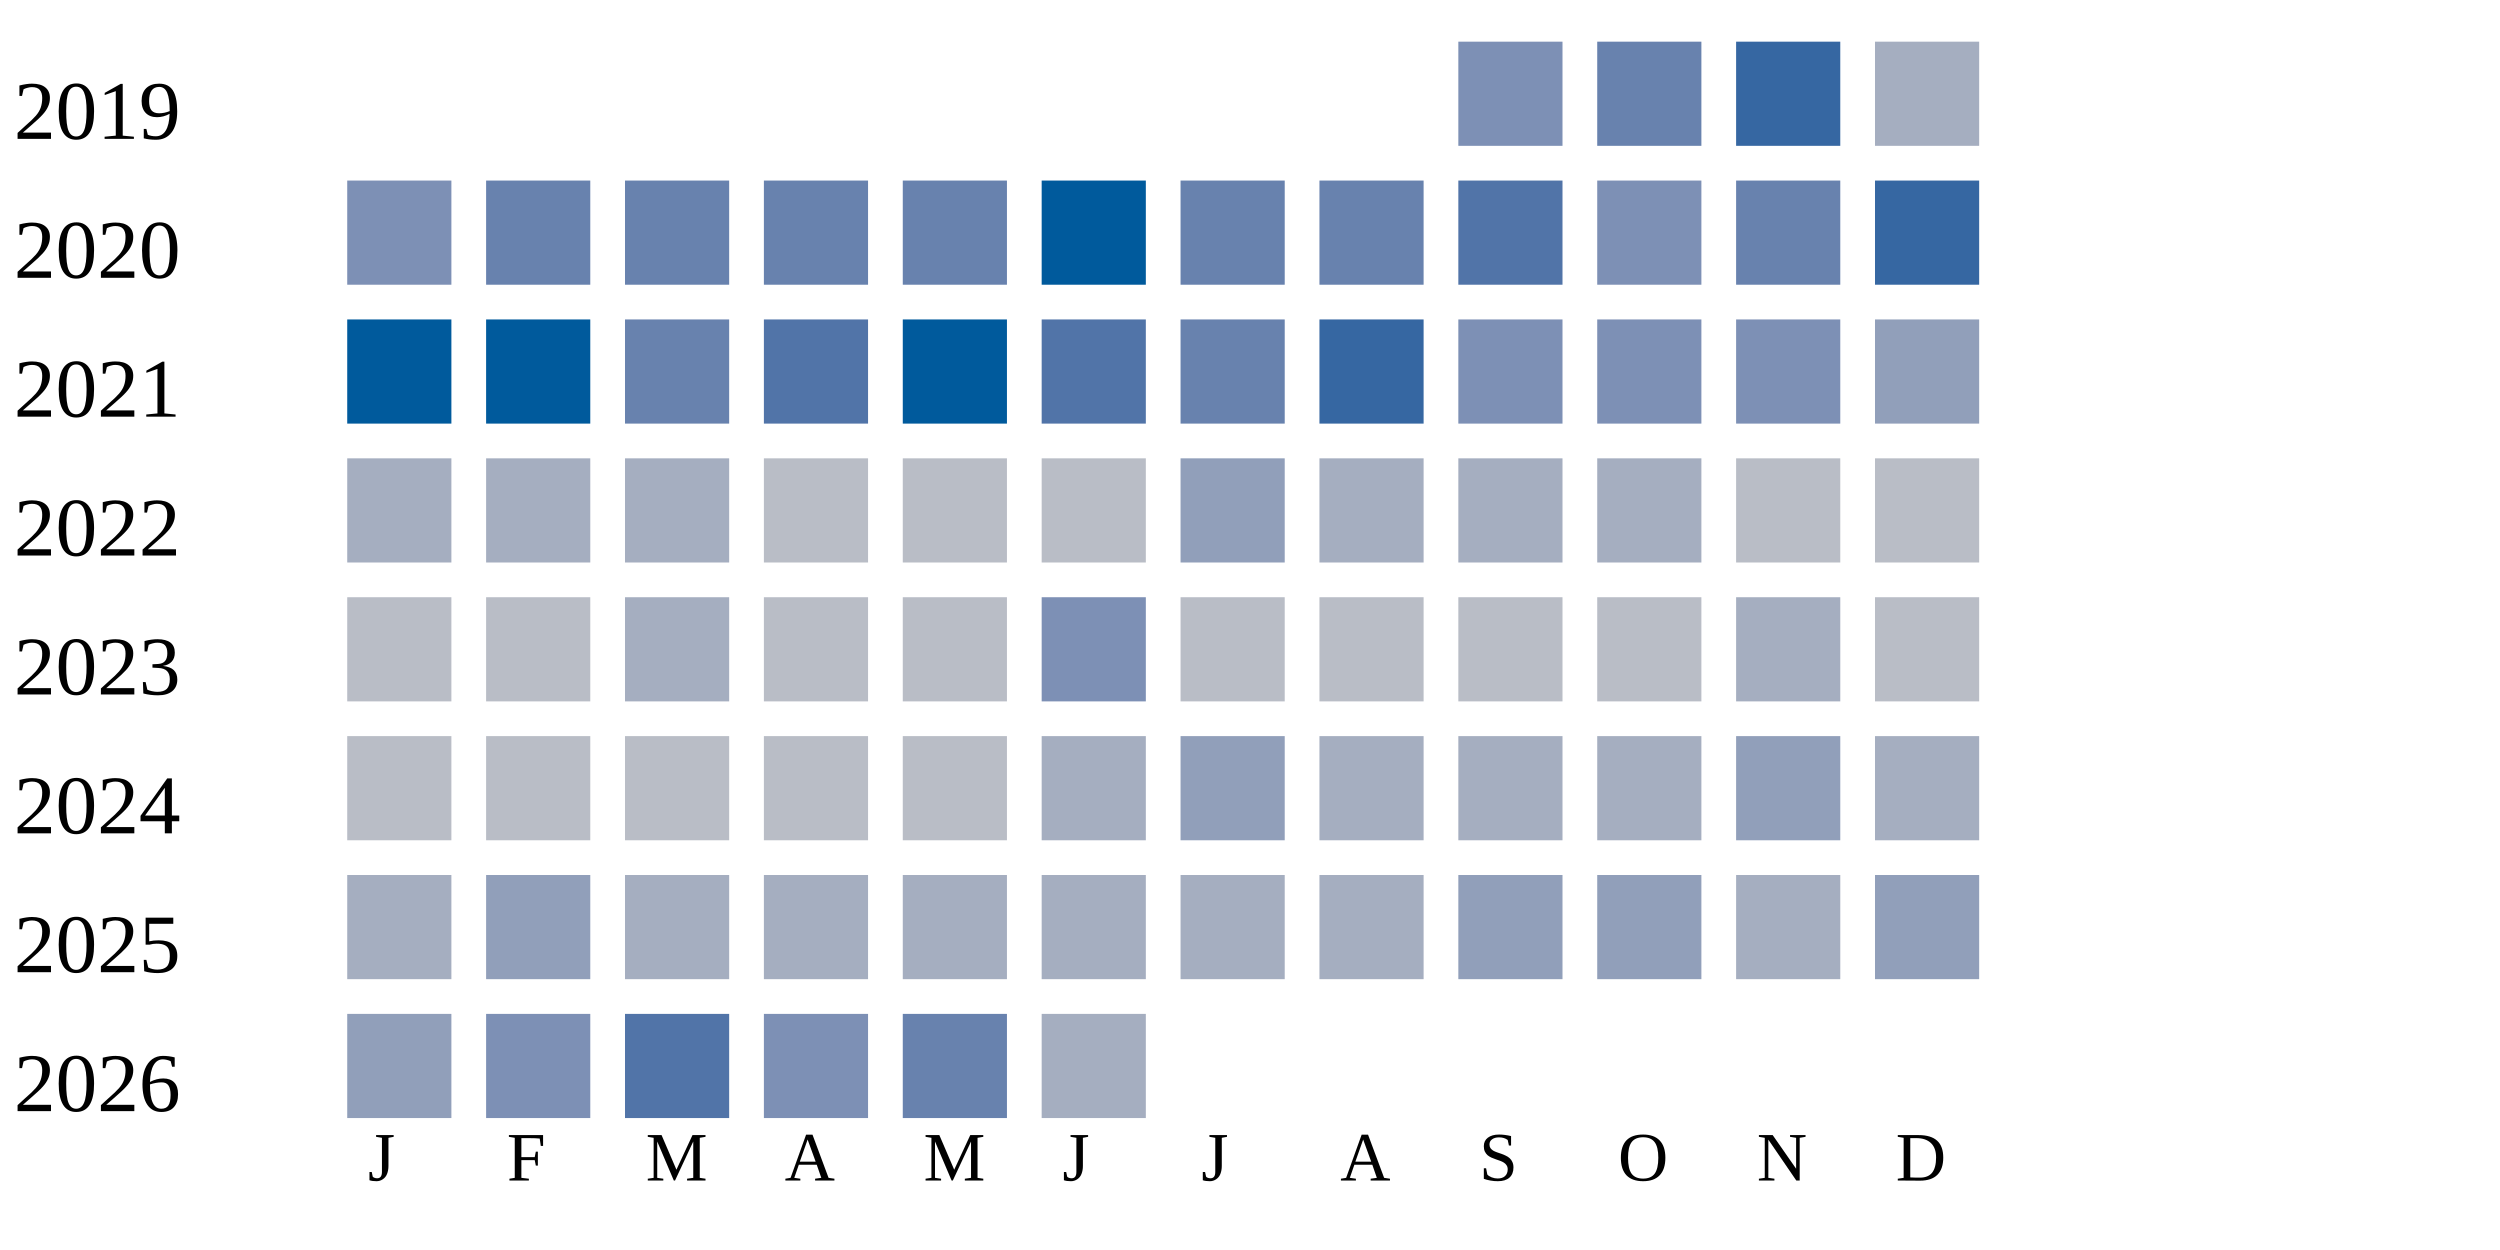
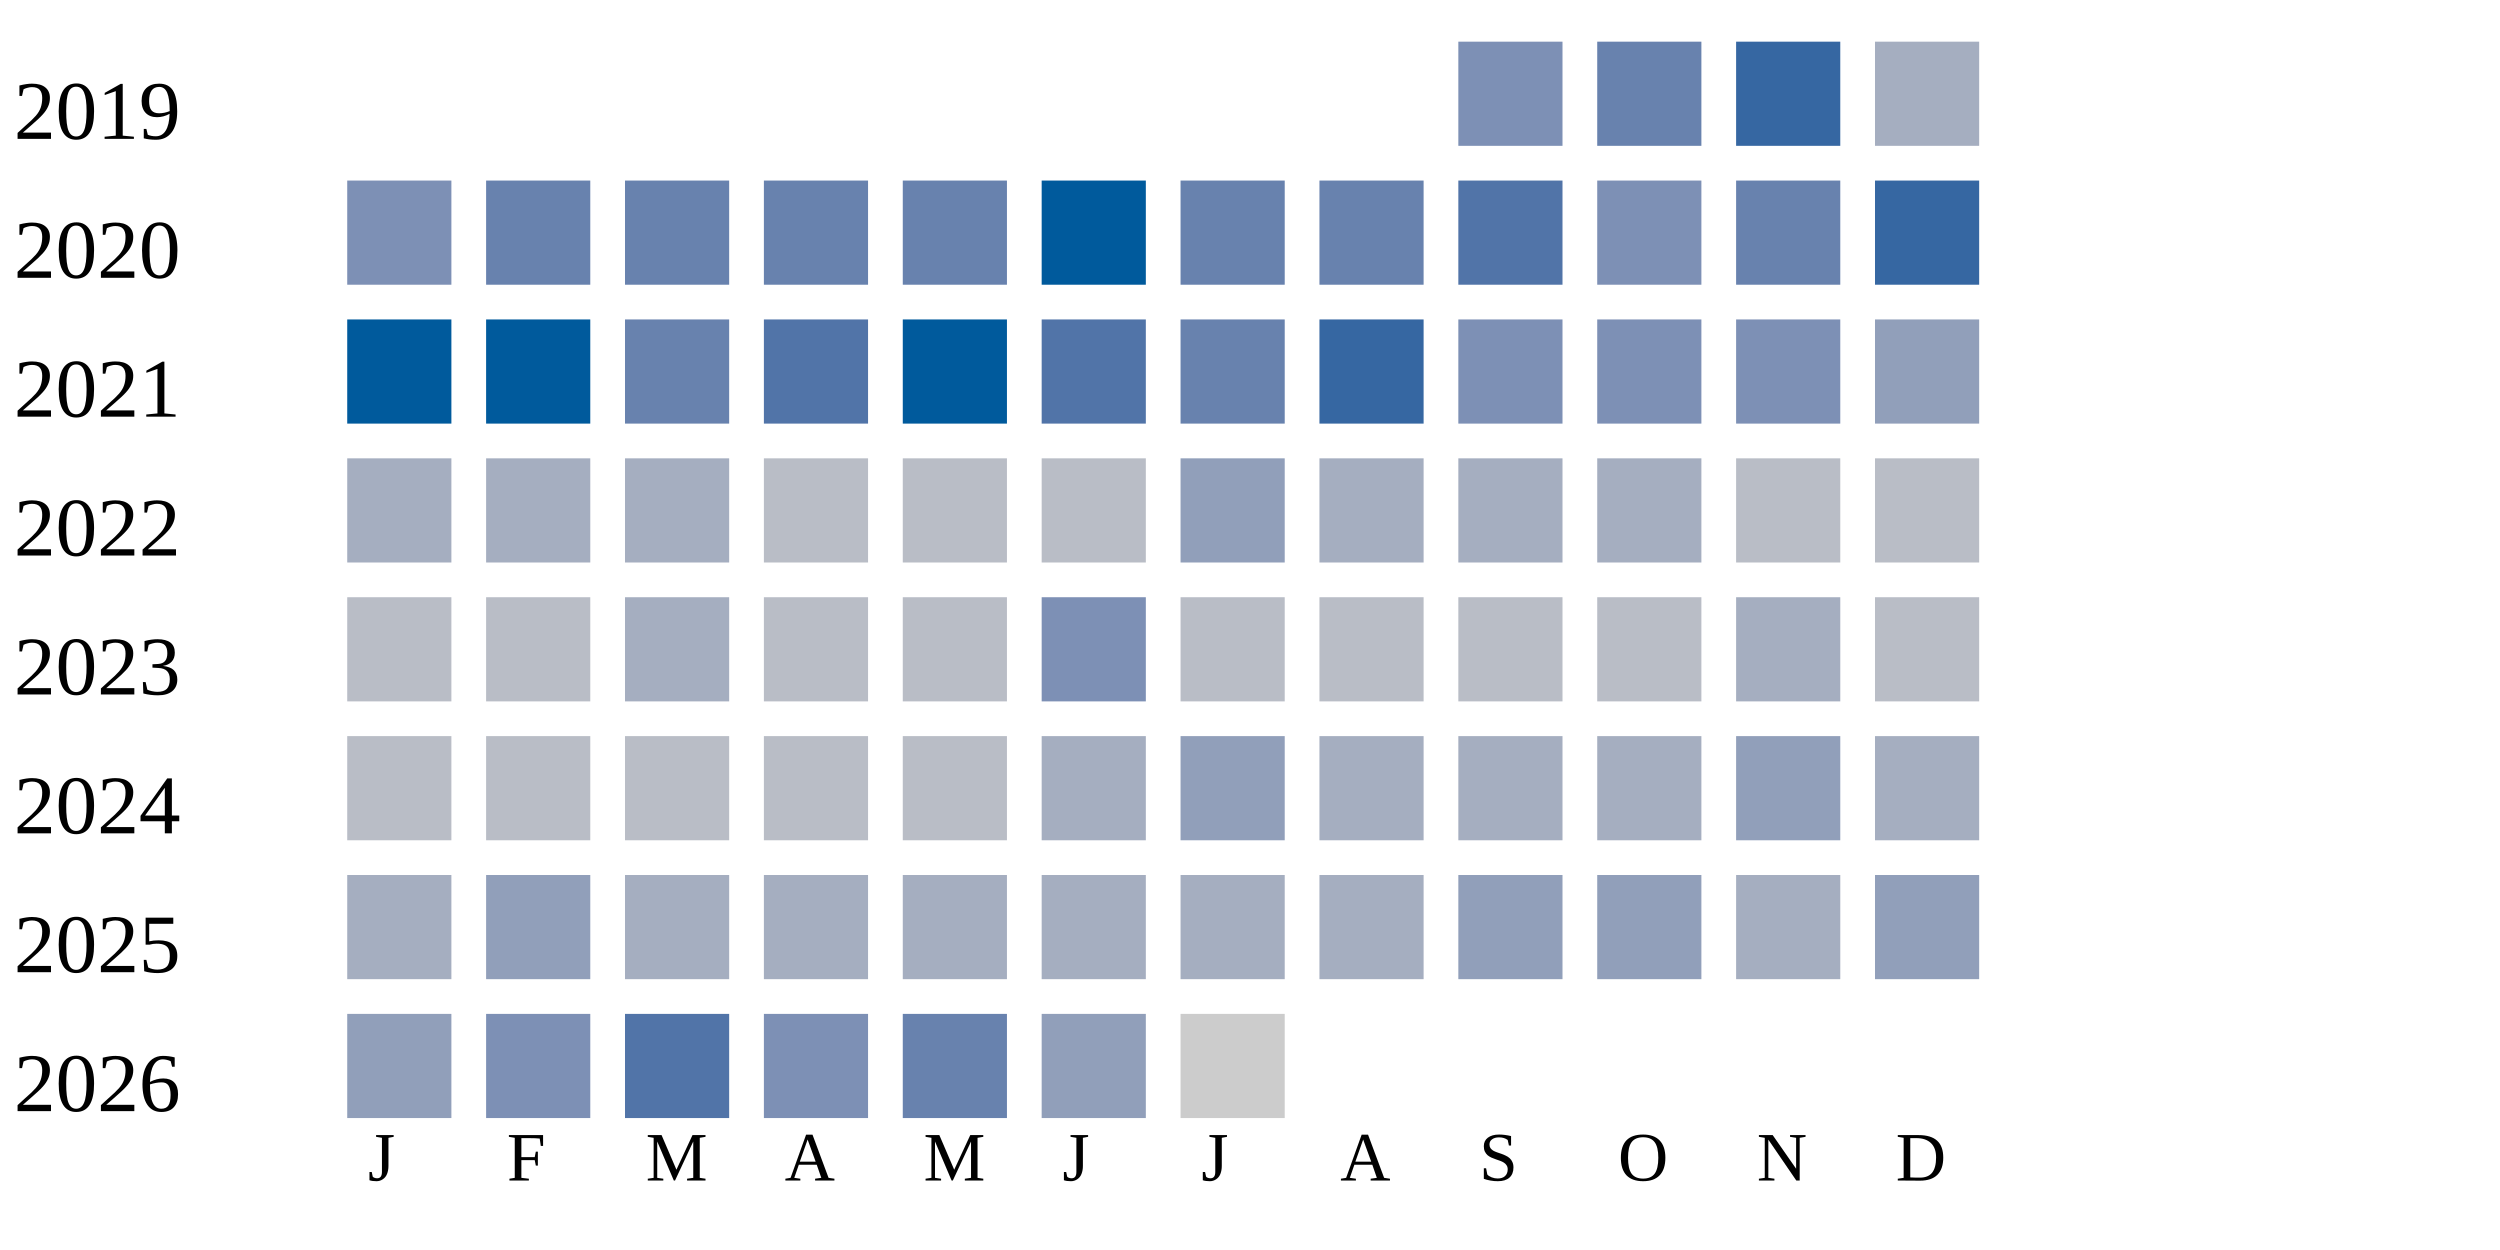
<svg xmlns="http://www.w3.org/2000/svg" width="360" height="180">
  <g transform="translate(0 0)">
    <text x="2" y="20">2019</text>
    <rect x="210" y="6" width="15" height="15" fill="#7d90b5" />
    <rect x="230" y="6" width="15" height="15" fill="#6882ae" />
    <rect x="250" y="6" width="15" height="15" fill="#3667a2" />
    <rect x="270" y="6" width="15" height="15" fill="#a5aec0" />
  </g>
  <g transform="translate(0 20)">
    <text x="2" y="20">2020</text>
    <rect x="50" y="6" width="15" height="15" fill="#7d90b5" />
    <rect x="70" y="6" width="15" height="15" fill="#6882ae" />
    <rect x="90" y="6" width="15" height="15" fill="#6882ae" />
    <rect x="110" y="6" width="15" height="15" fill="#6882ae" />
    <rect x="130" y="6" width="15" height="15" fill="#6882ae" />
    <rect x="150" y="6" width="15" height="15" fill="#005a9c" />
    <rect x="170" y="6" width="15" height="15" fill="#6882ae" />
    <rect x="190" y="6" width="15" height="15" fill="#6882ae" />
    <rect x="210" y="6" width="15" height="15" fill="#5174a8" />
    <rect x="230" y="6" width="15" height="15" fill="#7d90b5" />
    <rect x="250" y="6" width="15" height="15" fill="#6882ae" />
    <rect x="270" y="6" width="15" height="15" fill="#3667a2" />
  </g>
  <g transform="translate(0 40)">
    <text x="2" y="20">2021</text>
    <rect x="50" y="6" width="15" height="15" fill="#005a9c" />
    <rect x="70" y="6" width="15" height="15" fill="#005a9c" />
    <rect x="90" y="6" width="15" height="15" fill="#6882ae" />
    <rect x="110" y="6" width="15" height="15" fill="#5174a8" />
    <rect x="130" y="6" width="15" height="15" fill="#005a9c" />
    <rect x="150" y="6" width="15" height="15" fill="#5174a8" />
    <rect x="170" y="6" width="15" height="15" fill="#6882ae" />
    <rect x="190" y="6" width="15" height="15" fill="#3667a2" />
    <rect x="210" y="6" width="15" height="15" fill="#7d90b5" />
    <rect x="230" y="6" width="15" height="15" fill="#7d90b5" />
    <rect x="250" y="6" width="15" height="15" fill="#7d90b5" />
    <rect x="270" y="6" width="15" height="15" fill="#919fba" />
  </g>
  <g transform="translate(0 60)">
    <text x="2" y="20">2022</text>
    <rect x="50" y="6" width="15" height="15" fill="#a5aec0" />
    <rect x="70" y="6" width="15" height="15" fill="#a5aec0" />
    <rect x="90" y="6" width="15" height="15" fill="#a5aec0" />
    <rect x="110" y="6" width="15" height="15" fill="#b9bdc6" />
    <rect x="130" y="6" width="15" height="15" fill="#b9bdc6" />
    <rect x="150" y="6" width="15" height="15" fill="#b9bdc6" />
    <rect x="170" y="6" width="15" height="15" fill="#919fba" />
    <rect x="190" y="6" width="15" height="15" fill="#a5aec0" />
    <rect x="210" y="6" width="15" height="15" fill="#a5aec0" />
    <rect x="230" y="6" width="15" height="15" fill="#a5aec0" />
    <rect x="250" y="6" width="15" height="15" fill="#b9bdc6" />
    <rect x="270" y="6" width="15" height="15" fill="#b9bdc6" />
  </g>
  <g transform="translate(0 80)">
    <text x="2" y="20">2023</text>
    <rect x="50" y="6" width="15" height="15" fill="#b9bdc6" />
    <rect x="70" y="6" width="15" height="15" fill="#b9bdc6" />
    <rect x="90" y="6" width="15" height="15" fill="#a5aec0" />
    <rect x="110" y="6" width="15" height="15" fill="#b9bdc6" />
    <rect x="130" y="6" width="15" height="15" fill="#b9bdc6" />
    <rect x="150" y="6" width="15" height="15" fill="#7d90b5" />
    <rect x="170" y="6" width="15" height="15" fill="#b9bdc6" />
    <rect x="190" y="6" width="15" height="15" fill="#b9bdc6" />
    <rect x="210" y="6" width="15" height="15" fill="#b9bdc6" />
    <rect x="230" y="6" width="15" height="15" fill="#b9bdc6" />
    <rect x="250" y="6" width="15" height="15" fill="#a5aec0" />
    <rect x="270" y="6" width="15" height="15" fill="#b9bdc6" />
  </g>
  <g transform="translate(0 100)">
    <text x="2" y="20">2024</text>
    <rect x="50" y="6" width="15" height="15" fill="#b9bdc6" />
    <rect x="70" y="6" width="15" height="15" fill="#b9bdc6" />
    <rect x="90" y="6" width="15" height="15" fill="#b9bdc6" />
    <rect x="110" y="6" width="15" height="15" fill="#b9bdc6" />
    <rect x="130" y="6" width="15" height="15" fill="#b9bdc6" />
    <rect x="150" y="6" width="15" height="15" fill="#a5aec0" />
    <rect x="170" y="6" width="15" height="15" fill="#919fba" />
    <rect x="190" y="6" width="15" height="15" fill="#a5aec0" />
    <rect x="210" y="6" width="15" height="15" fill="#a5aec0" />
    <rect x="230" y="6" width="15" height="15" fill="#a5aec0" />
    <rect x="250" y="6" width="15" height="15" fill="#919fba" />
    <rect x="270" y="6" width="15" height="15" fill="#a5aec0" />
  </g>
  <g transform="translate(0 120)">
    <text x="2" y="20">2025</text>
    <rect x="50" y="6" width="15" height="15" fill="#a5aec0" />
    <rect x="70" y="6" width="15" height="15" fill="#919fba" />
    <rect x="90" y="6" width="15" height="15" fill="#a5aec0" />
    <rect x="110" y="6" width="15" height="15" fill="#a5aec0" />
    <rect x="130" y="6" width="15" height="15" fill="#a5aec0" />
    <rect x="150" y="6" width="15" height="15" fill="#a5aec0" />
    <rect x="170" y="6" width="15" height="15" fill="#a5aec0" />
    <rect x="190" y="6" width="15" height="15" fill="#a5aec0" />
    <rect x="210" y="6" width="15" height="15" fill="#919fba" />
    <rect x="230" y="6" width="15" height="15" fill="#919fba" />
    <rect x="250" y="6" width="15" height="15" fill="#a5aec0" />
    <rect x="270" y="6" width="15" height="15" fill="#919fba" />
  </g>
  <g transform="translate(0 140)">
    <text x="2" y="20">2026</text>
    <rect x="50" y="6" width="15" height="15" fill="#919fba" />
    <rect x="70" y="6" width="15" height="15" fill="#7d90b5" />
    <rect x="90" y="6" width="15" height="15" fill="#5174a8" />
    <rect x="110" y="6" width="15" height="15" fill="#7d90b5" />
    <rect x="130" y="6" width="15" height="15" fill="#6882ae" />
-     <rect x="150" y="6" width="15" height="15" fill="#a5aec0" />
+     <rect x="150" y="6" width="15" height="15" fill="#919fba" />
+     <rect x="170" y="6" width="15" height="15" fill="#cccccc" />
  </g>
  <text style="font-size: 10px; text-align: center" x="53" y="170">J</text>
  <text style="font-size: 10px; text-align: center" x="73" y="170">F</text>
  <text style="font-size: 10px; text-align: center" x="93" y="170">M</text>
  <text style="font-size: 10px; text-align: center" x="113" y="170">A</text>
  <text style="font-size: 10px; text-align: center" x="133" y="170">M</text>
  <text style="font-size: 10px; text-align: center" x="153" y="170">J</text>
  <text style="font-size: 10px; text-align: center" x="173" y="170">J</text>
  <text style="font-size: 10px; text-align: center" x="193" y="170">A</text>
  <text style="font-size: 10px; text-align: center" x="213" y="170">S</text>
  <text style="font-size: 10px; text-align: center" x="233" y="170">O</text>
  <text style="font-size: 10px; text-align: center" x="253" y="170">N</text>
  <text style="font-size: 10px; text-align: center" x="273" y="170">D</text>
  <text style="font-size: 10px;" x="155" y="189">Less</text>
  <rect fill="#b9bdc6" width="10" height="10" x="180" y="180" />
  <rect fill="#919fba" width="10" height="10" x="195" y="180" />
  <rect fill="#6882ae" width="10" height="10" x="210" y="180" />
  <rect fill="#005a9c" width="10" height="10" x="225" y="180" />
  <text x="240" y="189" style="font-size: 10px;">More</text>
</svg>
